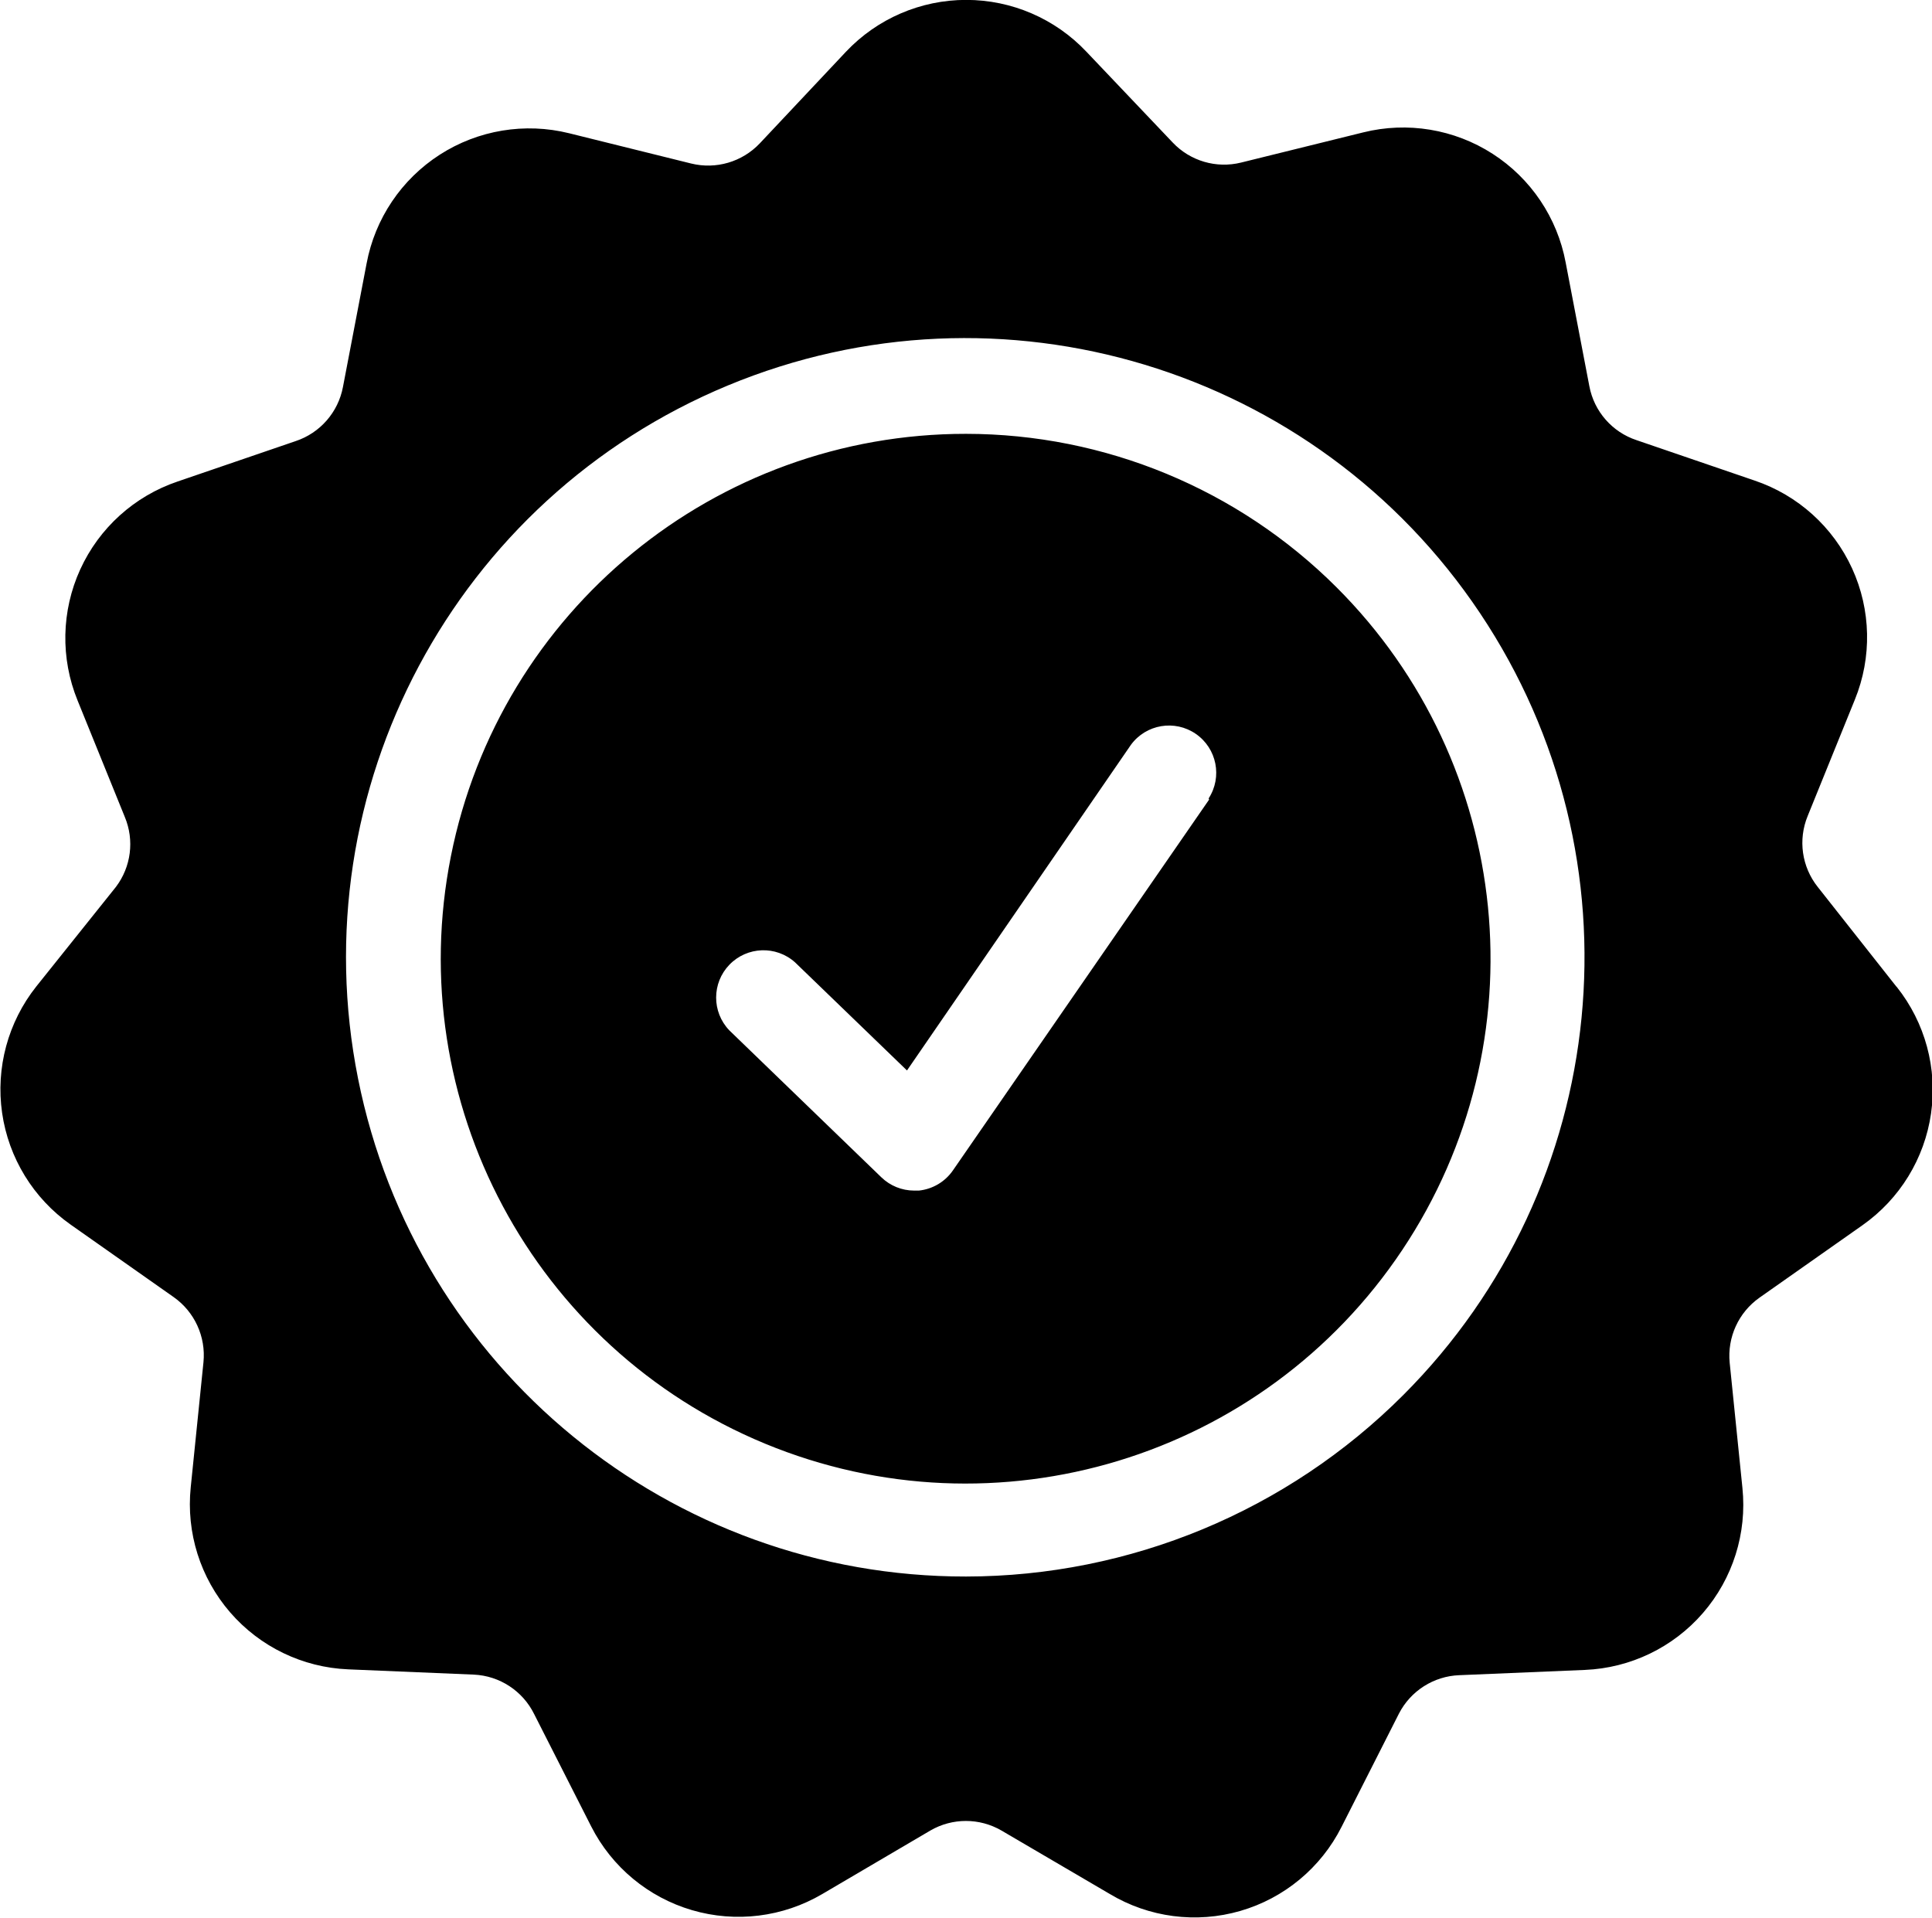
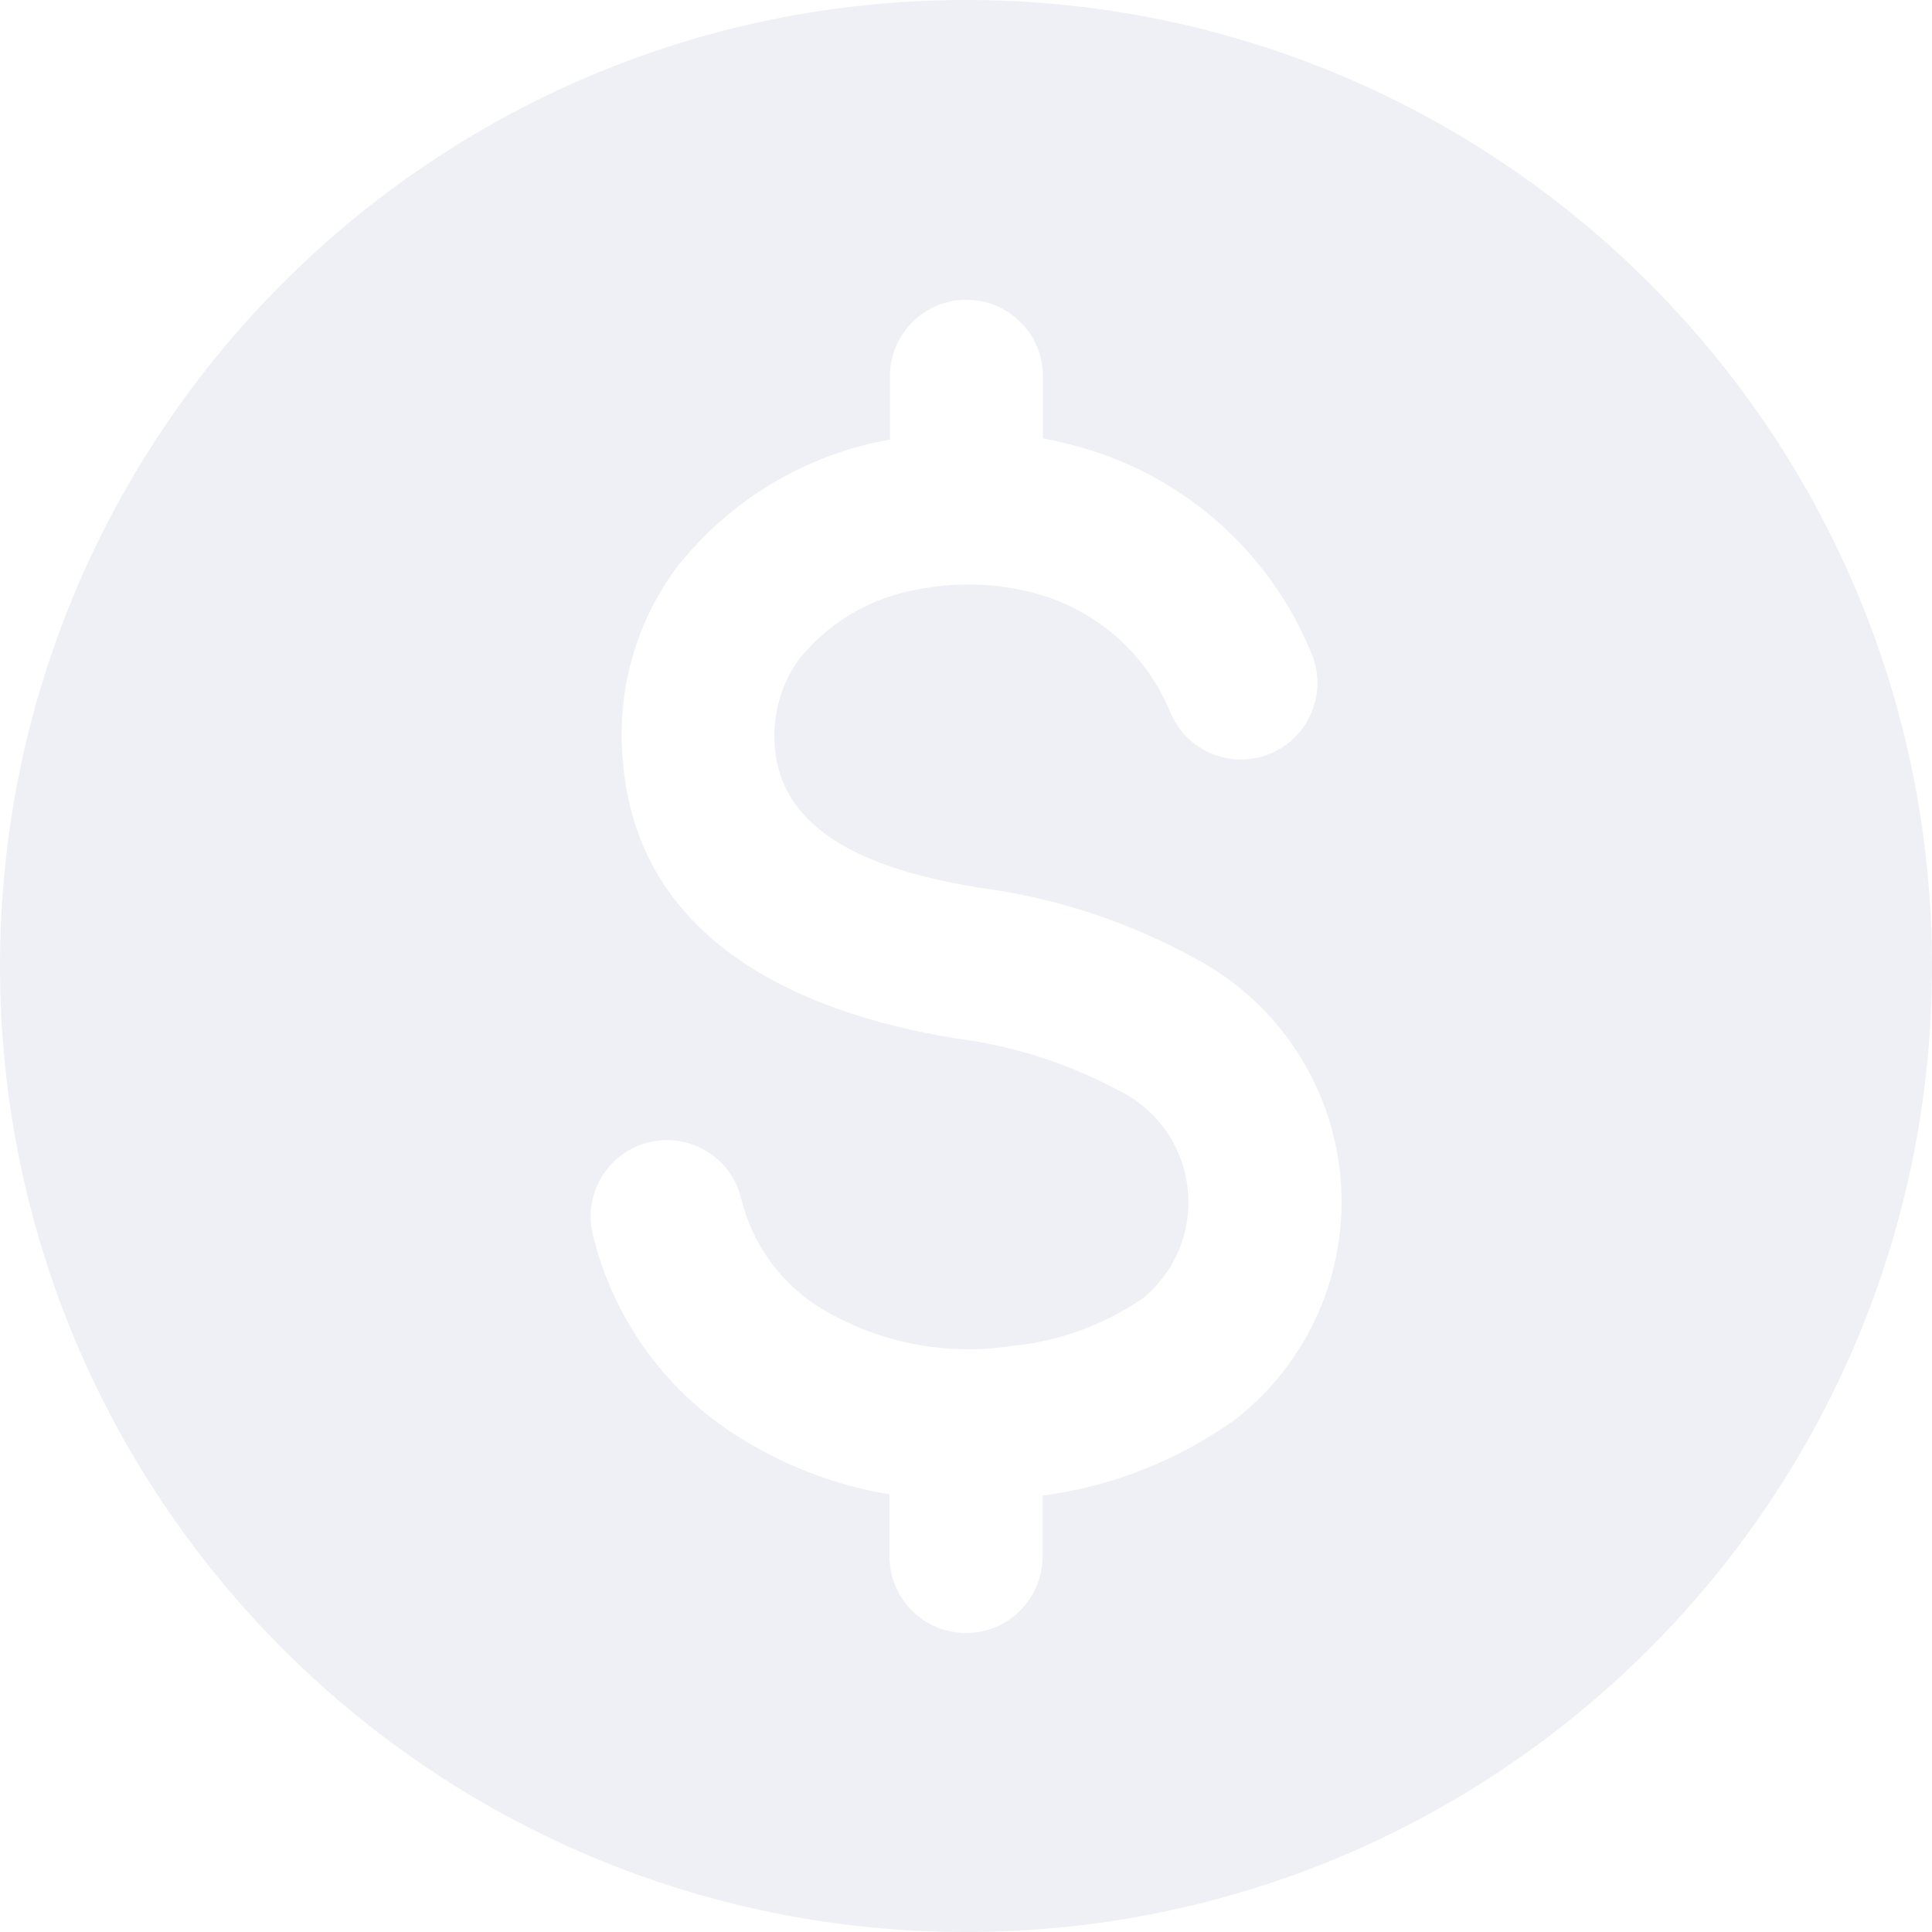
- <svg xmlns="http://www.w3.org/2000/svg" data-name="main-color-icon" width="20.168" height="20.017" viewBox="0 0 20.168 20.017">
-   <path id="noun-quality-6797286" d="M98.971,97.72a5.479,5.479,0,1,0,3.866,1.6,5.479,5.479,0,0,0-3.866-1.6Zm2.538,3.818-2.675,3.872a.494.494,0,0,1-.355.21h-.05a.492.492,0,0,1-.342-.139L96.5,103.947a.494.494,0,0,1,.686-.71l1.169,1.129,2.338-3.4a.493.493,0,0,1,.811.56Zm7.172,1.95-.819-1.038a.738.738,0,0,1-.105-.74l.493-1.216a1.726,1.726,0,0,0-1.046-2.286l-1.233-.422a.737.737,0,0,1-.493-.564l-.247-1.29a1.726,1.726,0,0,0-2.113-1.359l-1.275.315a.738.738,0,0,1-.715-.21l-.9-.947a1.726,1.726,0,0,0-2.51,0l-.9.957a.742.742,0,0,1-.716.21l-1.274-.316a1.728,1.728,0,0,0-2.114,1.359l-.247,1.29h0a.74.74,0,0,1-.494.565l-1.233.422a1.725,1.725,0,0,0-1.043,2.286l.493,1.216a.738.738,0,0,1-.093.73l-.831,1.039a1.727,1.727,0,0,0,.358,2.486l1.076.757h0a.742.742,0,0,1,.311.679l-.133,1.307a1.725,1.725,0,0,0,1.644,1.9l1.312.055a.74.74,0,0,1,.629.412l.595,1.172a1.725,1.725,0,0,0,2.412.707L98.6,112.3a.739.739,0,0,1,.74,0l1.132.663a1.719,1.719,0,0,0,2.419-.7l.6-1.184a.74.74,0,0,1,.629-.4l1.312-.055a1.725,1.725,0,0,0,1.644-1.9l-.133-1.307a.742.742,0,0,1,.311-.679l1.076-.757h0a1.727,1.727,0,0,0,.358-2.486Zm-9.71,6.161a6.464,6.464,0,1,1,4.564-1.894,6.462,6.462,0,0,1-4.564,1.894Z" transform="translate(-88.887 -93.191)" />
+ <svg xmlns="http://www.w3.org/2000/svg" data-name="main-color-icon" width="20.016" height="20.016" viewBox="0 0 20.016 20.016">
+   <path id="noun-money-4825798" d="M38.578,28.574A10.008,10.008,0,1,1,28.57,38.582,10.008,10.008,0,0,1,38.578,28.574ZM37.786,44.05V44.7a.792.792,0,0,0,1.585,0v-.631a4.413,4.413,0,0,0,2-.792,2.856,2.856,0,0,0-.407-4.767,6.35,6.35,0,0,0-2.246-.739c-.847-.139-2.073-.45-2.123-1.495a1.35,1.35,0,0,1,.246-.863,2.009,2.009,0,0,1,1.244-.733,2.662,2.662,0,0,1,1.156.027,2.1,2.1,0,0,1,1.455,1.25.792.792,0,0,0,1.461-.613,3.656,3.656,0,0,0-2.531-2.173q-.124-.032-.251-.055v-.644a.792.792,0,0,0-1.585,0v.656a3.607,3.607,0,0,0-2.214,1.332,2.89,2.89,0,0,0-.56,1.89c.094,1.928,1.774,2.706,3.448,2.981a4.864,4.864,0,0,1,1.683.534,1.288,1.288,0,0,1,.271,2.154,2.9,2.9,0,0,1-1.37.5,2.96,2.96,0,0,1-2.006-.411,1.846,1.846,0,0,1-.791-1.109.791.791,0,1,0-1.536.378,3.413,3.413,0,0,0,1.453,2.049,4.227,4.227,0,0,0,1.622.631Z" transform="translate(-28.57 -28.574)" fill="#eff0f6" fill-rule="evenodd" />
</svg>
